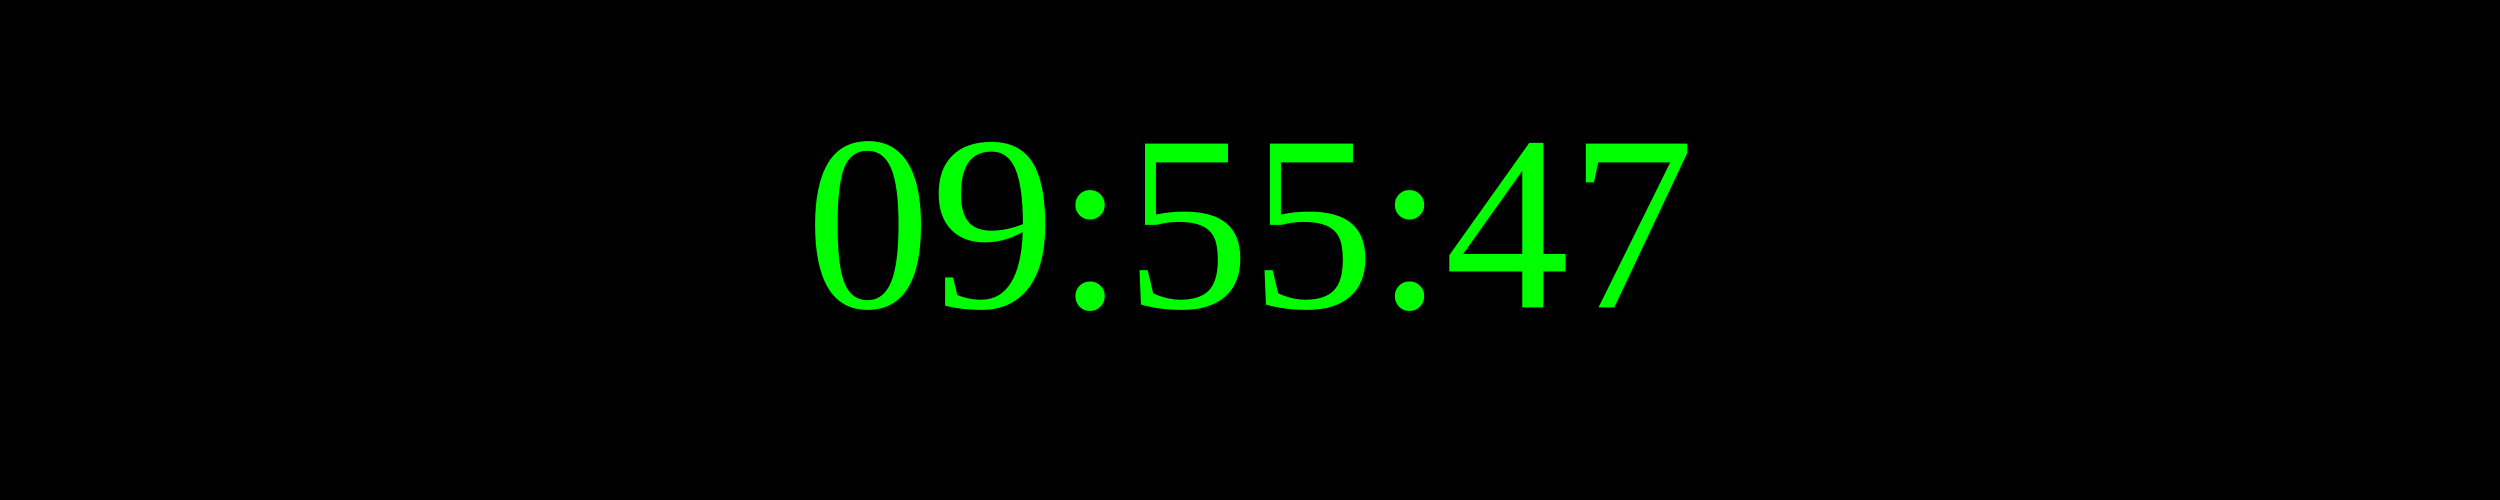
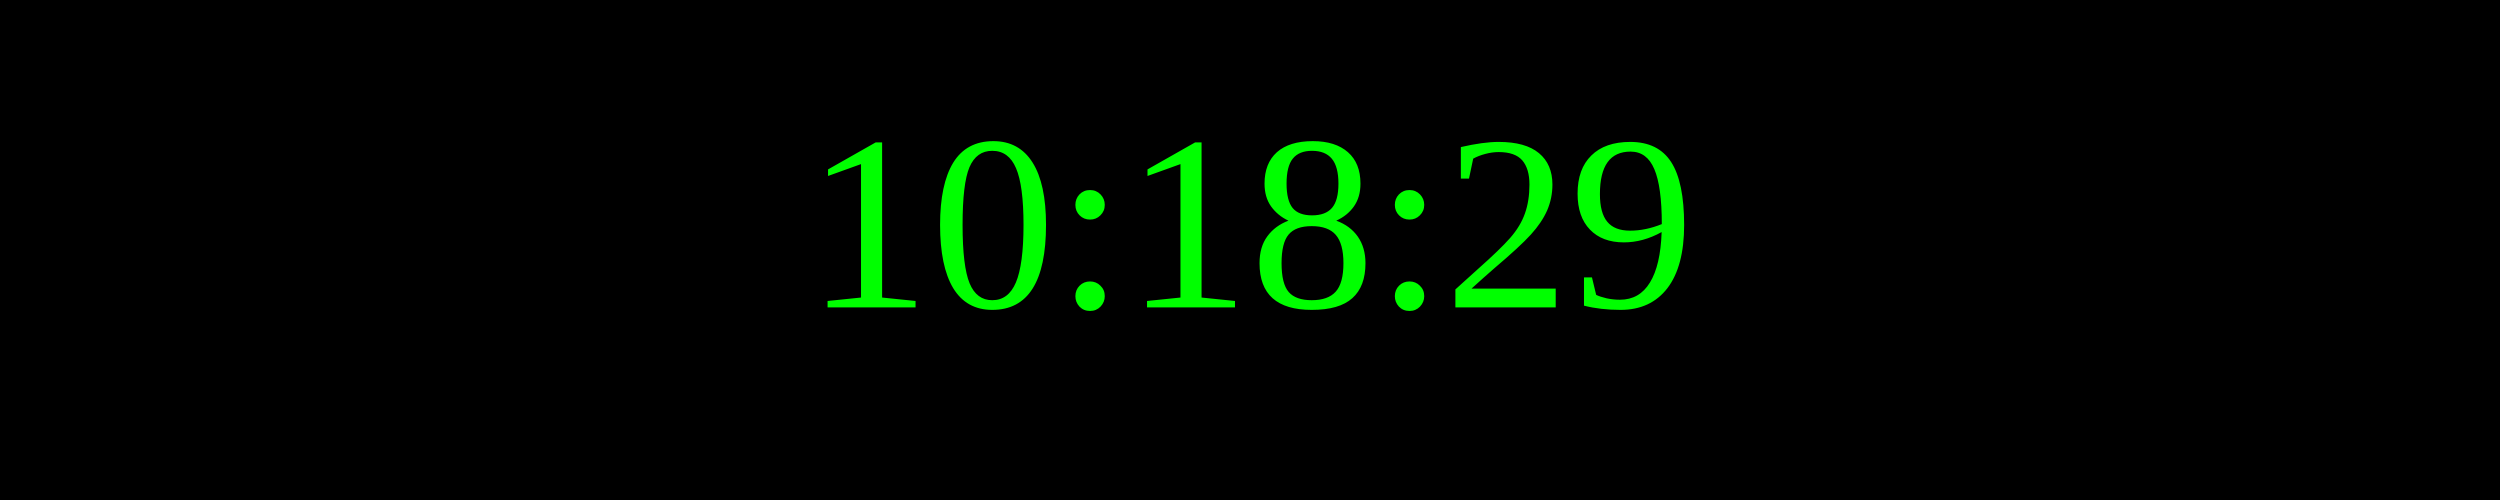
<svg xmlns="http://www.w3.org/2000/svg" width="250" height="50">
  <rect width="100%" height="100%" fill="black" />
  <text x="50%" y="50%" font-size="25" fill="lime" text-anchor="middle" dominant-baseline="middle">
- 09:55:47
+ 10:18:29
</text>
</svg>
